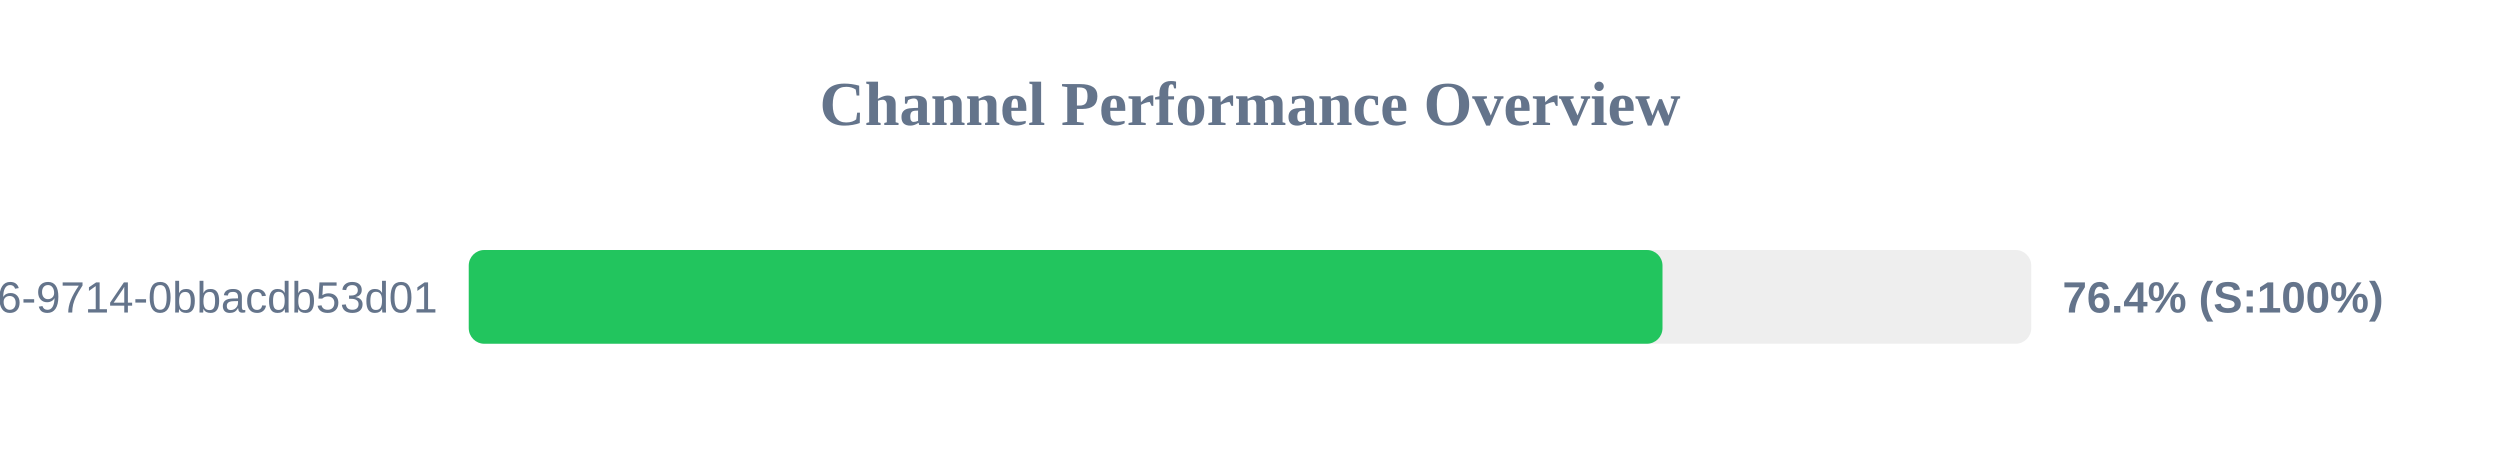
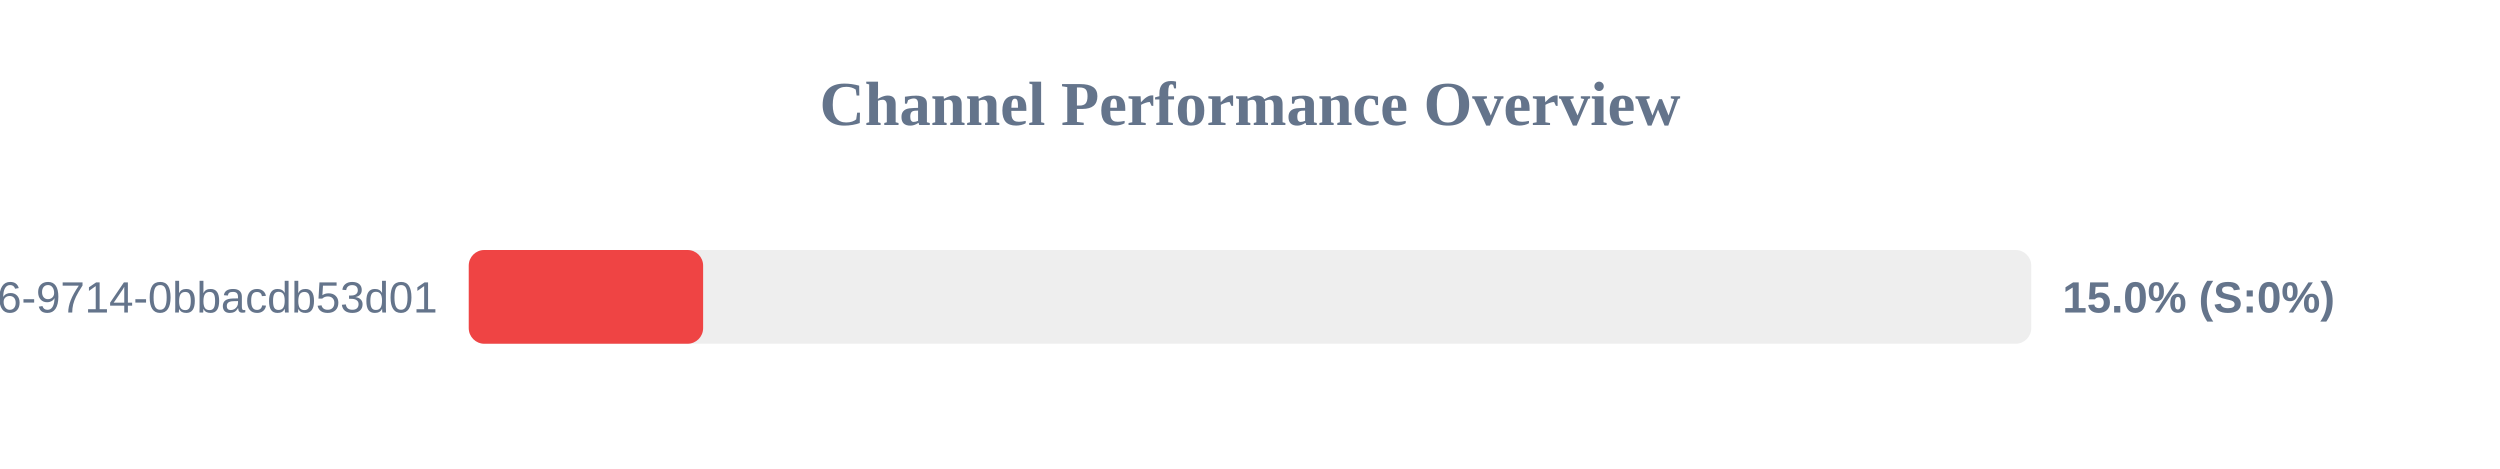
<svg xmlns="http://www.w3.org/2000/svg" width="800" height="150" version="1.1">
  <style>
        .row { font: 14px Arial; fill: #64748b; }
        .score { font: bold 14px Arial; fill: #64748b; }
    </style>
  <text x="400" y="40" text-anchor="middle" font-size="20px" font-weight="bold" fill="#64748b">Channel Performance Overview</text>
  <rect x="150" y="80" width="500" height="30" fill="#eee" rx="5" />
-   <rect x="150" y="80" width="382.0" height="30" fill="#22c55e" rx="5" />
+   <rect x="150" y="80" width="75.0" height="30" fill="#ef4444" rx="5" />
  <text x="140" y="100" text-anchor="end" class="row">?uuid=23125f6e-ec56-4c26-9714-0bbacdb53d01</text>
-   <text x="660" y="100" text-anchor="start" class="score">76.4% (S:100%)</text>
+   <text x="660" y="100" text-anchor="start" class="score">15.0% (S:0%)</text>
</svg>
